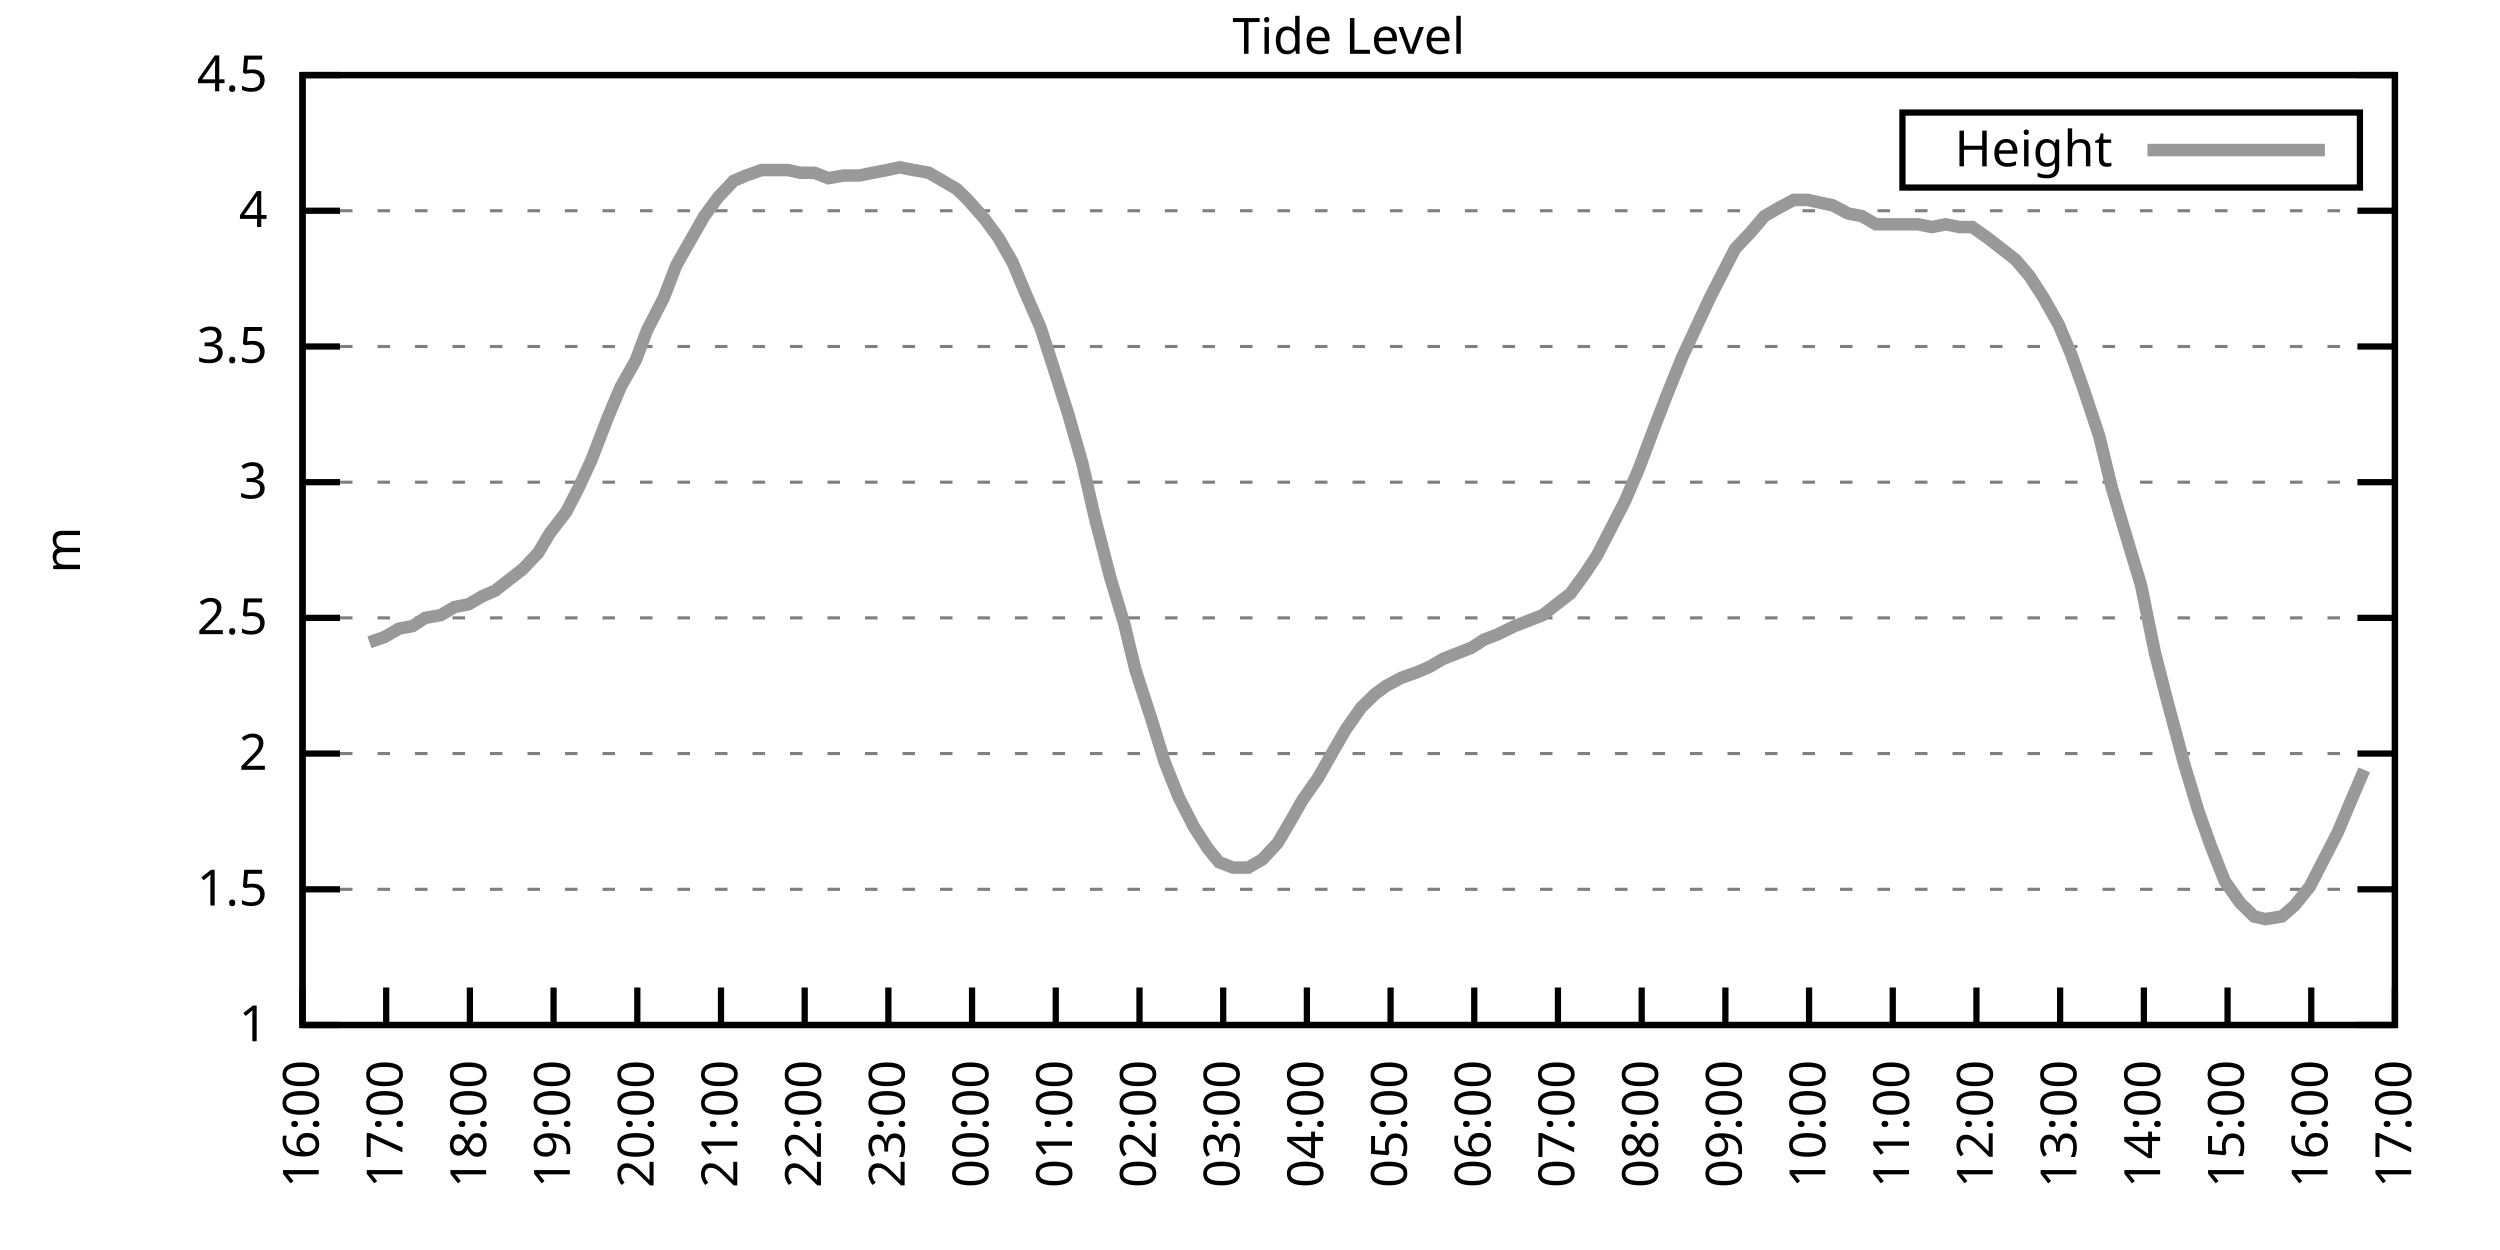
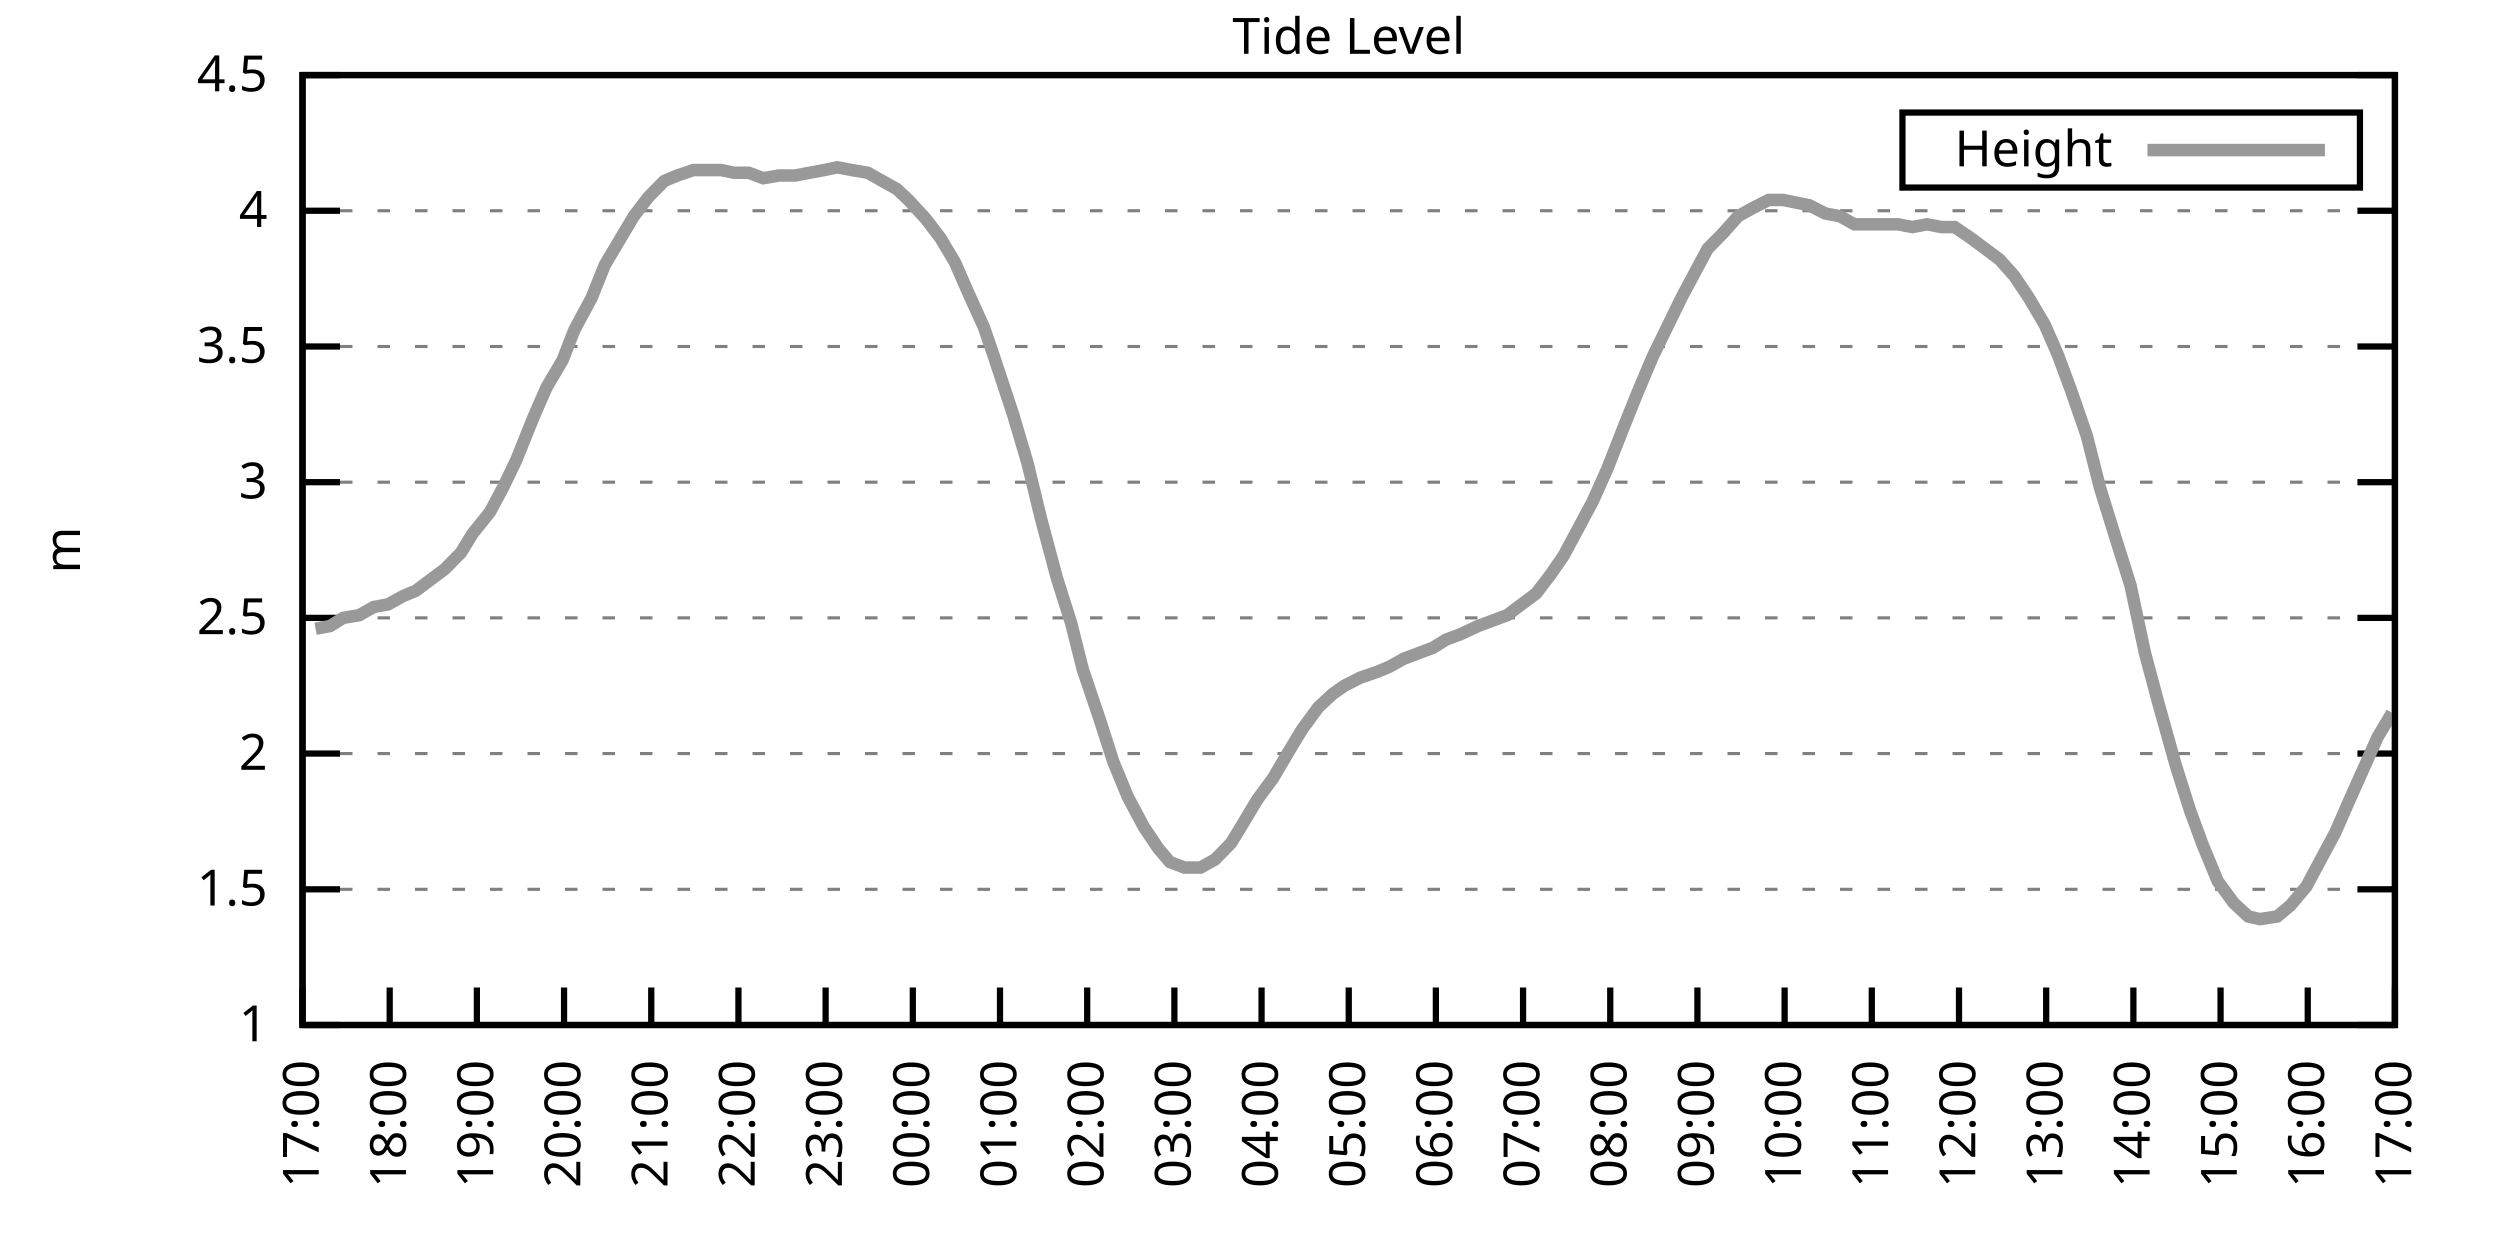
<svg xmlns="http://www.w3.org/2000/svg" xmlns:xlink="http://www.w3.org/1999/xlink" width="400" height="200" viewBox="0 0 400 200">
  <g id="gnuplot_canvas">
    <rect x="0" y="0" width="400" height="200" fill="none" />
    <defs>
      <circle id="gpDot" r="0.5" stroke-width="0.5" stroke="currentColor" />
      <path id="gpPt0" stroke-width="0.333" stroke="currentColor" d="M-1,0 h2 M0,-1 v2" />
      <path id="gpPt1" stroke-width="0.333" stroke="currentColor" d="M-1,-1 L1,1 M1,-1 L-1,1" />
      <path id="gpPt2" stroke-width="0.333" stroke="currentColor" d="M-1,0 L1,0 M0,-1 L0,1 M-1,-1 L1,1 M-1,1 L1,-1" />
      <rect id="gpPt3" stroke-width="0.333" stroke="currentColor" x="-1" y="-1" width="2" height="2" />
      <rect id="gpPt4" stroke-width="0.333" stroke="currentColor" fill="currentColor" x="-1" y="-1" width="2" height="2" />
      <circle id="gpPt5" stroke-width="0.333" stroke="currentColor" cx="0" cy="0" r="1" />
      <use xlink:href="#gpPt5" id="gpPt6" fill="currentColor" stroke="none" />
      <path id="gpPt7" stroke-width="0.333" stroke="currentColor" d="M0,-1.33 L-1.33,0.67 L1.33,0.67 z" />
      <use xlink:href="#gpPt7" id="gpPt8" fill="currentColor" stroke="none" />
      <use xlink:href="#gpPt7" id="gpPt9" stroke="currentColor" transform="rotate(180)" />
      <use xlink:href="#gpPt9" id="gpPt10" fill="currentColor" stroke="none" />
      <use xlink:href="#gpPt3" id="gpPt11" stroke="currentColor" transform="rotate(45)" />
      <use xlink:href="#gpPt11" id="gpPt12" fill="currentColor" stroke="none" />
      <path id="gpPt13" stroke-width="0.333" stroke="currentColor" d="M0,1.330 L1.265,0.411 L0.782,-1.067 L-0.782,-1.076 L-1.265,0.411 z" />
      <use xlink:href="#gpPt13" id="gpPt14" fill="currentColor" stroke="none" />
      <filter id="textbox" filterUnits="objectBoundingBox" x="0" y="0" height="1" width="1">
        <feFlood flood-color="white" flood-opacity="1" result="bgnd" />
        <feComposite in="SourceGraphic" in2="bgnd" operator="atop" />
      </filter>
      <filter id="greybox" filterUnits="objectBoundingBox" x="0" y="0" height="1" width="1">
        <feFlood flood-color="lightgrey" flood-opacity="1" result="grey" />
        <feComposite in="SourceGraphic" in2="grey" operator="atop" />
      </filter>
    </defs>
    <g fill="none" color="white" stroke="currentColor" stroke-width="1.00" stroke-linecap="butt" stroke-linejoin="miter">
</g>
    <g fill="none" color="black" stroke="currentColor" stroke-width="1.00" stroke-linecap="butt" stroke-linejoin="miter">
      <g stroke="none" shape-rendering="crispEdges">
        <polygon fill="rgb(255, 255, 255)" points="48.40,164.00 383.18,164.00 383.18,12.02 48.40,12.02 " />
      </g>
    </g>
    <g fill="none" color="black" stroke="currentColor" stroke-width="1.00" stroke-linecap="butt" stroke-linejoin="miter">
</g>
    <g fill="none" color="black" stroke="black" stroke-width="0.50" stroke-linecap="butt" stroke-linejoin="miter">
</g>
    <g fill="none" color="gray" stroke="currentColor" stroke-width="0.50" stroke-linecap="butt" stroke-linejoin="miter">
      <path stroke="gray" stroke-dasharray="2,4" class="gridline" d="M48.40,164.00 L383.19,164.00  " />
    </g>
    <g fill="none" color="gray" stroke="gray" stroke-width="1.00" stroke-linecap="butt" stroke-linejoin="miter">
</g>
    <g fill="none" color="black" stroke="currentColor" stroke-width="1.00" stroke-linecap="butt" stroke-linejoin="miter">
      <path stroke="black" d="M48.40,164.00 L54.40,164.00 M383.19,164.00 L377.19,164.00  " />
      <g transform="translate(42.80,166.60)" stroke="none" fill="black" font-family="Sans" font-size="8.00" text-anchor="end">
        <text>
          <tspan font-family="Sans"> 1</tspan>
        </text>
      </g>
    </g>
    <g fill="none" color="black" stroke="currentColor" stroke-width="1.00" stroke-linecap="butt" stroke-linejoin="miter">
</g>
    <g fill="none" color="black" stroke="black" stroke-width="0.50" stroke-linecap="butt" stroke-linejoin="miter">
</g>
    <g fill="none" color="gray" stroke="currentColor" stroke-width="0.50" stroke-linecap="butt" stroke-linejoin="miter">
      <path stroke="gray" stroke-dasharray="2,4" class="gridline" d="M48.40,142.29 L383.19,142.29  " />
    </g>
    <g fill="none" color="gray" stroke="gray" stroke-width="1.00" stroke-linecap="butt" stroke-linejoin="miter">
</g>
    <g fill="none" color="black" stroke="currentColor" stroke-width="1.00" stroke-linecap="butt" stroke-linejoin="miter">
      <path stroke="black" d="M48.40,142.29 L54.40,142.29 M383.19,142.29 L377.19,142.29  " />
      <g transform="translate(42.80,144.89)" stroke="none" fill="black" font-family="Sans" font-size="8.00" text-anchor="end">
        <text>
          <tspan font-family="Sans"> 1.5</tspan>
        </text>
      </g>
    </g>
    <g fill="none" color="black" stroke="currentColor" stroke-width="1.00" stroke-linecap="butt" stroke-linejoin="miter">
</g>
    <g fill="none" color="black" stroke="black" stroke-width="0.50" stroke-linecap="butt" stroke-linejoin="miter">
</g>
    <g fill="none" color="gray" stroke="currentColor" stroke-width="0.50" stroke-linecap="butt" stroke-linejoin="miter">
      <path stroke="gray" stroke-dasharray="2,4" class="gridline" d="M48.40,120.57 L383.19,120.57  " />
    </g>
    <g fill="none" color="gray" stroke="gray" stroke-width="1.00" stroke-linecap="butt" stroke-linejoin="miter">
</g>
    <g fill="none" color="black" stroke="currentColor" stroke-width="1.00" stroke-linecap="butt" stroke-linejoin="miter">
      <path stroke="black" d="M48.40,120.57 L54.40,120.57 M383.19,120.57 L377.19,120.57  " />
      <g transform="translate(42.80,123.17)" stroke="none" fill="black" font-family="Sans" font-size="8.00" text-anchor="end">
        <text>
          <tspan font-family="Sans"> 2</tspan>
        </text>
      </g>
    </g>
    <g fill="none" color="black" stroke="currentColor" stroke-width="1.00" stroke-linecap="butt" stroke-linejoin="miter">
</g>
    <g fill="none" color="black" stroke="black" stroke-width="0.50" stroke-linecap="butt" stroke-linejoin="miter">
</g>
    <g fill="none" color="gray" stroke="currentColor" stroke-width="0.50" stroke-linecap="butt" stroke-linejoin="miter">
      <path stroke="gray" stroke-dasharray="2,4" class="gridline" d="M48.40,98.86 L383.19,98.86  " />
    </g>
    <g fill="none" color="gray" stroke="gray" stroke-width="1.00" stroke-linecap="butt" stroke-linejoin="miter">
</g>
    <g fill="none" color="black" stroke="currentColor" stroke-width="1.00" stroke-linecap="butt" stroke-linejoin="miter">
      <path stroke="black" d="M48.40,98.86 L54.40,98.86 M383.19,98.86 L377.19,98.86  " />
      <g transform="translate(42.80,101.46)" stroke="none" fill="black" font-family="Sans" font-size="8.00" text-anchor="end">
        <text>
          <tspan font-family="Sans"> 2.5</tspan>
        </text>
      </g>
    </g>
    <g fill="none" color="black" stroke="currentColor" stroke-width="1.00" stroke-linecap="butt" stroke-linejoin="miter">
</g>
    <g fill="none" color="black" stroke="black" stroke-width="0.50" stroke-linecap="butt" stroke-linejoin="miter">
</g>
    <g fill="none" color="gray" stroke="currentColor" stroke-width="0.50" stroke-linecap="butt" stroke-linejoin="miter">
      <path stroke="gray" stroke-dasharray="2,4" class="gridline" d="M48.40,77.15 L383.19,77.15  " />
    </g>
    <g fill="none" color="gray" stroke="gray" stroke-width="1.00" stroke-linecap="butt" stroke-linejoin="miter">
</g>
    <g fill="none" color="black" stroke="currentColor" stroke-width="1.00" stroke-linecap="butt" stroke-linejoin="miter">
      <path stroke="black" d="M48.40,77.15 L54.40,77.15 M383.19,77.15 L377.19,77.15  " />
      <g transform="translate(42.80,79.75)" stroke="none" fill="black" font-family="Sans" font-size="8.00" text-anchor="end">
        <text>
          <tspan font-family="Sans"> 3</tspan>
        </text>
      </g>
    </g>
    <g fill="none" color="black" stroke="currentColor" stroke-width="1.00" stroke-linecap="butt" stroke-linejoin="miter">
</g>
    <g fill="none" color="black" stroke="black" stroke-width="0.50" stroke-linecap="butt" stroke-linejoin="miter">
</g>
    <g fill="none" color="gray" stroke="currentColor" stroke-width="0.50" stroke-linecap="butt" stroke-linejoin="miter">
      <path stroke="gray" stroke-dasharray="2,4" class="gridline" d="M48.40,55.44 L383.19,55.44  " />
    </g>
    <g fill="none" color="gray" stroke="gray" stroke-width="1.00" stroke-linecap="butt" stroke-linejoin="miter">
</g>
    <g fill="none" color="black" stroke="currentColor" stroke-width="1.00" stroke-linecap="butt" stroke-linejoin="miter">
      <path stroke="black" d="M48.40,55.44 L54.40,55.44 M383.19,55.44 L377.19,55.44  " />
      <g transform="translate(42.80,58.04)" stroke="none" fill="black" font-family="Sans" font-size="8.00" text-anchor="end">
        <text>
          <tspan font-family="Sans"> 3.5</tspan>
        </text>
      </g>
    </g>
    <g fill="none" color="black" stroke="currentColor" stroke-width="1.00" stroke-linecap="butt" stroke-linejoin="miter">
</g>
    <g fill="none" color="black" stroke="black" stroke-width="0.50" stroke-linecap="butt" stroke-linejoin="miter">
</g>
    <g fill="none" color="gray" stroke="currentColor" stroke-width="0.50" stroke-linecap="butt" stroke-linejoin="miter">
      <path stroke="gray" stroke-dasharray="2,4" class="gridline" d="M48.40,33.72 L383.19,33.72  " />
    </g>
    <g fill="none" color="gray" stroke="gray" stroke-width="1.00" stroke-linecap="butt" stroke-linejoin="miter">
</g>
    <g fill="none" color="black" stroke="currentColor" stroke-width="1.00" stroke-linecap="butt" stroke-linejoin="miter">
      <path stroke="black" d="M48.40,33.72 L54.40,33.72 M383.19,33.72 L377.19,33.72  " />
      <g transform="translate(42.80,36.32)" stroke="none" fill="black" font-family="Sans" font-size="8.00" text-anchor="end">
        <text>
          <tspan font-family="Sans"> 4</tspan>
        </text>
      </g>
    </g>
    <g fill="none" color="black" stroke="currentColor" stroke-width="1.00" stroke-linecap="butt" stroke-linejoin="miter">
</g>
    <g fill="none" color="black" stroke="black" stroke-width="0.50" stroke-linecap="butt" stroke-linejoin="miter">
</g>
    <g fill="none" color="gray" stroke="currentColor" stroke-width="0.50" stroke-linecap="butt" stroke-linejoin="miter">
      <path stroke="gray" stroke-dasharray="2,4" class="gridline" d="M48.40,12.01 L383.19,12.01  " />
    </g>
    <g fill="none" color="gray" stroke="gray" stroke-width="1.00" stroke-linecap="butt" stroke-linejoin="miter">
</g>
    <g fill="none" color="black" stroke="currentColor" stroke-width="1.00" stroke-linecap="butt" stroke-linejoin="miter">
      <path stroke="black" d="M48.40,12.01 L54.40,12.01 M383.19,12.01 L377.19,12.01  " />
      <g transform="translate(42.80,14.61)" stroke="none" fill="black" font-family="Sans" font-size="8.00" text-anchor="end">
        <text>
          <tspan font-family="Sans"> 4.5</tspan>
        </text>
      </g>
    </g>
    <g fill="none" color="black" stroke="currentColor" stroke-width="1.00" stroke-linecap="butt" stroke-linejoin="miter">
      <path stroke="black" d="M48.40,164.00 L48.40,158.00  " />
      <g transform="translate(51.00,169.60) rotate(270.00)" stroke="none" fill="black" font-family="Sans" font-size="8.00" text-anchor="end">
        <text>
-           <tspan font-family="Sans">16:00</tspan>
-         </text>
-       </g>
-     </g>
-     <g fill="none" color="black" stroke="currentColor" stroke-width="1.00" stroke-linecap="butt" stroke-linejoin="miter">
-       <path stroke="black" d="M61.79,164.00 L61.79,158.00  " />
-       <g transform="translate(64.39,169.60) rotate(270.00)" stroke="none" fill="black" font-family="Sans" font-size="8.00" text-anchor="end">
-         <text>
          <tspan font-family="Sans">17:00</tspan>
        </text>
      </g>
    </g>
    <g fill="none" color="black" stroke="currentColor" stroke-width="1.00" stroke-linecap="butt" stroke-linejoin="miter">
-       <path stroke="black" d="M75.18,164.00 L75.18,158.00  " />
-       <g transform="translate(77.78,169.60) rotate(270.00)" stroke="none" fill="black" font-family="Sans" font-size="8.00" text-anchor="end">
+       <path stroke="black" d="M62.35,164.00 L62.35,158.00  " />
+       <g transform="translate(64.95,169.60) rotate(270.00)" stroke="none" fill="black" font-family="Sans" font-size="8.00" text-anchor="end">
        <text>
          <tspan font-family="Sans">18:00</tspan>
        </text>
      </g>
    </g>
    <g fill="none" color="black" stroke="currentColor" stroke-width="1.00" stroke-linecap="butt" stroke-linejoin="miter">
-       <path stroke="black" d="M88.57,164.00 L88.57,158.00  " />
-       <g transform="translate(91.17,169.60) rotate(270.00)" stroke="none" fill="black" font-family="Sans" font-size="8.00" text-anchor="end">
+       <path stroke="black" d="M76.30,164.00 L76.30,158.00  " />
+       <g transform="translate(78.90,169.60) rotate(270.00)" stroke="none" fill="black" font-family="Sans" font-size="8.00" text-anchor="end">
        <text>
          <tspan font-family="Sans">19:00</tspan>
        </text>
      </g>
    </g>
    <g fill="none" color="black" stroke="currentColor" stroke-width="1.00" stroke-linecap="butt" stroke-linejoin="miter">
-       <path stroke="black" d="M101.97,164.00 L101.97,158.00  " />
-       <g transform="translate(104.57,169.60) rotate(270.00)" stroke="none" fill="black" font-family="Sans" font-size="8.00" text-anchor="end">
+       <path stroke="black" d="M90.25,164.00 L90.25,158.00  " />
+       <g transform="translate(92.85,169.60) rotate(270.00)" stroke="none" fill="black" font-family="Sans" font-size="8.00" text-anchor="end">
        <text>
          <tspan font-family="Sans">20:00</tspan>
        </text>
      </g>
    </g>
    <g fill="none" color="black" stroke="currentColor" stroke-width="1.00" stroke-linecap="butt" stroke-linejoin="miter">
-       <path stroke="black" d="M115.36,164.00 L115.36,158.00  " />
-       <g transform="translate(117.96,169.60) rotate(270.00)" stroke="none" fill="black" font-family="Sans" font-size="8.00" text-anchor="end">
+       <path stroke="black" d="M104.20,164.00 L104.20,158.00  " />
+       <g transform="translate(106.80,169.60) rotate(270.00)" stroke="none" fill="black" font-family="Sans" font-size="8.00" text-anchor="end">
        <text>
          <tspan font-family="Sans">21:00</tspan>
        </text>
      </g>
    </g>
    <g fill="none" color="black" stroke="currentColor" stroke-width="1.00" stroke-linecap="butt" stroke-linejoin="miter">
-       <path stroke="black" d="M128.75,164.00 L128.75,158.00  " />
-       <g transform="translate(131.35,169.60) rotate(270.00)" stroke="none" fill="black" font-family="Sans" font-size="8.00" text-anchor="end">
+       <path stroke="black" d="M118.15,164.00 L118.15,158.00  " />
+       <g transform="translate(120.75,169.60) rotate(270.00)" stroke="none" fill="black" font-family="Sans" font-size="8.00" text-anchor="end">
        <text>
          <tspan font-family="Sans">22:00</tspan>
        </text>
      </g>
    </g>
    <g fill="none" color="black" stroke="currentColor" stroke-width="1.00" stroke-linecap="butt" stroke-linejoin="miter">
-       <path stroke="black" d="M142.14,164.00 L142.14,158.00  " />
-       <g transform="translate(144.74,169.60) rotate(270.00)" stroke="none" fill="black" font-family="Sans" font-size="8.00" text-anchor="end">
+       <path stroke="black" d="M132.10,164.00 L132.10,158.00  " />
+       <g transform="translate(134.70,169.60) rotate(270.00)" stroke="none" fill="black" font-family="Sans" font-size="8.00" text-anchor="end">
        <text>
          <tspan font-family="Sans">23:00</tspan>
        </text>
      </g>
    </g>
    <g fill="none" color="black" stroke="currentColor" stroke-width="1.00" stroke-linecap="butt" stroke-linejoin="miter">
-       <path stroke="black" d="M155.53,164.00 L155.53,158.00  " />
-       <g transform="translate(158.13,169.60) rotate(270.00)" stroke="none" fill="black" font-family="Sans" font-size="8.00" text-anchor="end">
+       <path stroke="black" d="M146.05,164.00 L146.05,158.00  " />
+       <g transform="translate(148.65,169.60) rotate(270.00)" stroke="none" fill="black" font-family="Sans" font-size="8.00" text-anchor="end">
        <text>
          <tspan font-family="Sans">00:00</tspan>
        </text>
      </g>
    </g>
    <g fill="none" color="black" stroke="currentColor" stroke-width="1.00" stroke-linecap="butt" stroke-linejoin="miter">
-       <path stroke="black" d="M168.92,164.00 L168.92,158.00  " />
-       <g transform="translate(171.52,169.60) rotate(270.00)" stroke="none" fill="black" font-family="Sans" font-size="8.00" text-anchor="end">
+       <path stroke="black" d="M160.00,164.00 L160.00,158.00  " />
+       <g transform="translate(162.60,169.60) rotate(270.00)" stroke="none" fill="black" font-family="Sans" font-size="8.00" text-anchor="end">
        <text>
          <tspan font-family="Sans">01:00</tspan>
        </text>
      </g>
    </g>
    <g fill="none" color="black" stroke="currentColor" stroke-width="1.00" stroke-linecap="butt" stroke-linejoin="miter">
-       <path stroke="black" d="M182.32,164.00 L182.32,158.00  " />
-       <g transform="translate(184.92,169.60) rotate(270.00)" stroke="none" fill="black" font-family="Sans" font-size="8.00" text-anchor="end">
+       <path stroke="black" d="M173.95,164.00 L173.95,158.00  " />
+       <g transform="translate(176.55,169.60) rotate(270.00)" stroke="none" fill="black" font-family="Sans" font-size="8.00" text-anchor="end">
        <text>
          <tspan font-family="Sans">02:00</tspan>
        </text>
      </g>
    </g>
    <g fill="none" color="black" stroke="currentColor" stroke-width="1.00" stroke-linecap="butt" stroke-linejoin="miter">
-       <path stroke="black" d="M195.71,164.00 L195.71,158.00  " />
-       <g transform="translate(198.31,169.60) rotate(270.00)" stroke="none" fill="black" font-family="Sans" font-size="8.00" text-anchor="end">
+       <path stroke="black" d="M187.90,164.00 L187.90,158.00  " />
+       <g transform="translate(190.50,169.60) rotate(270.00)" stroke="none" fill="black" font-family="Sans" font-size="8.00" text-anchor="end">
        <text>
          <tspan font-family="Sans">03:00</tspan>
        </text>
      </g>
    </g>
    <g fill="none" color="black" stroke="currentColor" stroke-width="1.00" stroke-linecap="butt" stroke-linejoin="miter">
-       <path stroke="black" d="M209.10,164.00 L209.10,158.00  " />
-       <g transform="translate(211.70,169.60) rotate(270.00)" stroke="none" fill="black" font-family="Sans" font-size="8.00" text-anchor="end">
+       <path stroke="black" d="M201.85,164.00 L201.85,158.00  " />
+       <g transform="translate(204.45,169.60) rotate(270.00)" stroke="none" fill="black" font-family="Sans" font-size="8.00" text-anchor="end">
        <text>
          <tspan font-family="Sans">04:00</tspan>
        </text>
      </g>
    </g>
    <g fill="none" color="black" stroke="currentColor" stroke-width="1.00" stroke-linecap="butt" stroke-linejoin="miter">
-       <path stroke="black" d="M222.49,164.00 L222.49,158.00  " />
-       <g transform="translate(225.09,169.60) rotate(270.00)" stroke="none" fill="black" font-family="Sans" font-size="8.00" text-anchor="end">
+       <path stroke="black" d="M215.80,164.00 L215.80,158.00  " />
+       <g transform="translate(218.40,169.60) rotate(270.00)" stroke="none" fill="black" font-family="Sans" font-size="8.00" text-anchor="end">
        <text>
          <tspan font-family="Sans">05:00</tspan>
        </text>
      </g>
    </g>
    <g fill="none" color="black" stroke="currentColor" stroke-width="1.00" stroke-linecap="butt" stroke-linejoin="miter">
-       <path stroke="black" d="M235.88,164.00 L235.88,158.00  " />
-       <g transform="translate(238.48,169.60) rotate(270.00)" stroke="none" fill="black" font-family="Sans" font-size="8.00" text-anchor="end">
+       <path stroke="black" d="M229.74,164.00 L229.74,158.00  " />
+       <g transform="translate(232.34,169.60) rotate(270.00)" stroke="none" fill="black" font-family="Sans" font-size="8.00" text-anchor="end">
        <text>
          <tspan font-family="Sans">06:00</tspan>
        </text>
      </g>
    </g>
    <g fill="none" color="black" stroke="currentColor" stroke-width="1.00" stroke-linecap="butt" stroke-linejoin="miter">
-       <path stroke="black" d="M249.27,164.00 L249.27,158.00  " />
-       <g transform="translate(251.87,169.60) rotate(270.00)" stroke="none" fill="black" font-family="Sans" font-size="8.00" text-anchor="end">
+       <path stroke="black" d="M243.69,164.00 L243.69,158.00  " />
+       <g transform="translate(246.29,169.60) rotate(270.00)" stroke="none" fill="black" font-family="Sans" font-size="8.00" text-anchor="end">
        <text>
          <tspan font-family="Sans">07:00</tspan>
        </text>
      </g>
    </g>
    <g fill="none" color="black" stroke="currentColor" stroke-width="1.00" stroke-linecap="butt" stroke-linejoin="miter">
-       <path stroke="black" d="M262.67,164.00 L262.67,158.00  " />
-       <g transform="translate(265.27,169.60) rotate(270.00)" stroke="none" fill="black" font-family="Sans" font-size="8.00" text-anchor="end">
+       <path stroke="black" d="M257.64,164.00 L257.64,158.00  " />
+       <g transform="translate(260.24,169.60) rotate(270.00)" stroke="none" fill="black" font-family="Sans" font-size="8.00" text-anchor="end">
        <text>
          <tspan font-family="Sans">08:00</tspan>
        </text>
      </g>
    </g>
    <g fill="none" color="black" stroke="currentColor" stroke-width="1.00" stroke-linecap="butt" stroke-linejoin="miter">
-       <path stroke="black" d="M276.06,164.00 L276.06,158.00  " />
-       <g transform="translate(278.66,169.60) rotate(270.00)" stroke="none" fill="black" font-family="Sans" font-size="8.00" text-anchor="end">
+       <path stroke="black" d="M271.59,164.00 L271.59,158.00  " />
+       <g transform="translate(274.19,169.60) rotate(270.00)" stroke="none" fill="black" font-family="Sans" font-size="8.00" text-anchor="end">
        <text>
          <tspan font-family="Sans">09:00</tspan>
        </text>
      </g>
    </g>
    <g fill="none" color="black" stroke="currentColor" stroke-width="1.00" stroke-linecap="butt" stroke-linejoin="miter">
-       <path stroke="black" d="M289.45,164.00 L289.45,158.00  " />
-       <g transform="translate(292.05,169.60) rotate(270.00)" stroke="none" fill="black" font-family="Sans" font-size="8.00" text-anchor="end">
+       <path stroke="black" d="M285.54,164.00 L285.54,158.00  " />
+       <g transform="translate(288.14,169.60) rotate(270.00)" stroke="none" fill="black" font-family="Sans" font-size="8.00" text-anchor="end">
        <text>
          <tspan font-family="Sans">10:00</tspan>
        </text>
      </g>
    </g>
    <g fill="none" color="black" stroke="currentColor" stroke-width="1.00" stroke-linecap="butt" stroke-linejoin="miter">
-       <path stroke="black" d="M302.84,164.00 L302.84,158.00  " />
-       <g transform="translate(305.44,169.60) rotate(270.00)" stroke="none" fill="black" font-family="Sans" font-size="8.00" text-anchor="end">
+       <path stroke="black" d="M299.49,164.00 L299.49,158.00  " />
+       <g transform="translate(302.09,169.60) rotate(270.00)" stroke="none" fill="black" font-family="Sans" font-size="8.00" text-anchor="end">
        <text>
          <tspan font-family="Sans">11:00</tspan>
        </text>
      </g>
    </g>
    <g fill="none" color="black" stroke="currentColor" stroke-width="1.00" stroke-linecap="butt" stroke-linejoin="miter">
-       <path stroke="black" d="M316.23,164.00 L316.23,158.00  " />
-       <g transform="translate(318.83,169.60) rotate(270.00)" stroke="none" fill="black" font-family="Sans" font-size="8.00" text-anchor="end">
+       <path stroke="black" d="M313.44,164.00 L313.44,158.00  " />
+       <g transform="translate(316.04,169.60) rotate(270.00)" stroke="none" fill="black" font-family="Sans" font-size="8.00" text-anchor="end">
        <text>
          <tspan font-family="Sans">12:00</tspan>
        </text>
      </g>
    </g>
    <g fill="none" color="black" stroke="currentColor" stroke-width="1.00" stroke-linecap="butt" stroke-linejoin="miter">
-       <path stroke="black" d="M329.62,164.00 L329.62,158.00  " />
-       <g transform="translate(332.22,169.60) rotate(270.00)" stroke="none" fill="black" font-family="Sans" font-size="8.00" text-anchor="end">
+       <path stroke="black" d="M327.39,164.00 L327.39,158.00  " />
+       <g transform="translate(329.99,169.60) rotate(270.00)" stroke="none" fill="black" font-family="Sans" font-size="8.00" text-anchor="end">
        <text>
          <tspan font-family="Sans">13:00</tspan>
        </text>
      </g>
    </g>
    <g fill="none" color="black" stroke="currentColor" stroke-width="1.00" stroke-linecap="butt" stroke-linejoin="miter">
-       <path stroke="black" d="M343.02,164.00 L343.02,158.00  " />
-       <g transform="translate(345.62,169.60) rotate(270.00)" stroke="none" fill="black" font-family="Sans" font-size="8.00" text-anchor="end">
+       <path stroke="black" d="M341.34,164.00 L341.34,158.00  " />
+       <g transform="translate(343.94,169.60) rotate(270.00)" stroke="none" fill="black" font-family="Sans" font-size="8.00" text-anchor="end">
        <text>
          <tspan font-family="Sans">14:00</tspan>
        </text>
      </g>
    </g>
    <g fill="none" color="black" stroke="currentColor" stroke-width="1.00" stroke-linecap="butt" stroke-linejoin="miter">
-       <path stroke="black" d="M356.41,164.00 L356.41,158.00  " />
-       <g transform="translate(359.01,169.60) rotate(270.00)" stroke="none" fill="black" font-family="Sans" font-size="8.00" text-anchor="end">
+       <path stroke="black" d="M355.29,164.00 L355.29,158.00  " />
+       <g transform="translate(357.89,169.60) rotate(270.00)" stroke="none" fill="black" font-family="Sans" font-size="8.00" text-anchor="end">
        <text>
          <tspan font-family="Sans">15:00</tspan>
        </text>
      </g>
    </g>
    <g fill="none" color="black" stroke="currentColor" stroke-width="1.00" stroke-linecap="butt" stroke-linejoin="miter">
-       <path stroke="black" d="M369.80,164.00 L369.80,158.00  " />
-       <g transform="translate(372.40,169.60) rotate(270.00)" stroke="none" fill="black" font-family="Sans" font-size="8.00" text-anchor="end">
+       <path stroke="black" d="M369.24,164.00 L369.24,158.00  " />
+       <g transform="translate(371.84,169.60) rotate(270.00)" stroke="none" fill="black" font-family="Sans" font-size="8.00" text-anchor="end">
        <text>
          <tspan font-family="Sans">16:00</tspan>
        </text>
      </g>
    </g>
    <g fill="none" color="black" stroke="currentColor" stroke-width="1.00" stroke-linecap="butt" stroke-linejoin="miter">
      <path stroke="black" d="M383.19,164.00 L383.19,158.00  " />
      <g transform="translate(385.79,169.60) rotate(270.00)" stroke="none" fill="black" font-family="Sans" font-size="8.00" text-anchor="end">
        <text>
          <tspan font-family="Sans">17:00</tspan>
        </text>
      </g>
    </g>
    <g fill="none" color="black" stroke="currentColor" stroke-width="1.00" stroke-linecap="butt" stroke-linejoin="miter">
</g>
    <g fill="none" color="black" stroke="currentColor" stroke-width="1.00" stroke-linecap="butt" stroke-linejoin="miter">
      <path stroke="black" d="M48.40,12.01 L48.40,164.00 L383.19,164.00 L383.19,12.01 L48.40,12.01 Z  " />
    </g>
    <g fill="none" color="black" stroke="currentColor" stroke-width="1.00" stroke-linecap="butt" stroke-linejoin="miter">
</g>
    <g fill="none" color="black" stroke="currentColor" stroke-width="1.00" stroke-linecap="butt" stroke-linejoin="miter">
      <path stroke="black" d="M304.39,30.01 L304.39,18.01 L377.59,18.01 L377.59,30.01 L304.39,30.01 Z  " />
    </g>
    <g id="Tide_level_plot_1">
      <g fill="none" color="white" stroke="black" stroke-width="2.00" stroke-linecap="butt" stroke-linejoin="miter">
</g>
      <g fill="none" color="black" stroke="currentColor" stroke-width="2.00" stroke-linecap="butt" stroke-linejoin="miter">
        <g transform="translate(337.99,26.61)" stroke="none" fill="black" font-family="Sans" font-size="8.00" text-anchor="end">
          <text>
            <tspan font-family="Sans">Height</tspan>
          </text>
        </g>
      </g>
      <g fill="none" color="black" stroke="currentColor" stroke-width="2.00" stroke-linecap="butt" stroke-linejoin="miter">
-         <path stroke="rgb(153, 153, 153)" d="M343.59,24.01 L371.99,24.01 M59.11,102.77 L61.57,101.90 L63.80,100.60 L66.03,100.16 L68.04,98.86 L70.50,98.43   L72.73,97.12 L74.96,96.69 L77.19,95.39 L79.20,94.52 L81.43,92.78 L83.66,91.04 L86.12,88.44 L87.91,85.40   L90.58,81.93 L92.59,78.02 L94.60,73.67 L97.28,66.73 L99.29,61.95 L101.74,57.61 L103.53,52.83 L106.21,47.62   L108.22,42.41 L110.45,38.50 L112.68,34.59 L114.91,31.55 L117.37,28.95 L119.38,28.08 L121.83,27.21 L123.84,27.21   L126.07,27.21 L128.08,27.64 L130.31,27.64 L132.54,28.51 L135.00,28.08 L137.45,28.08 L139.69,27.64 L141.92,27.21   L143.93,26.77 L146.16,27.21 L148.61,27.64 L150.85,28.95 L153.08,30.25 L154.86,31.99 L157.54,35.03 L159.77,38.07   L162.01,41.97 L164.01,46.75 L166.47,52.40 L168.03,57.17 L170.93,66.29 L173.17,74.11 L175.17,82.79 L177.63,92.35   L179.86,99.73 L181.65,107.11 L184.32,115.36 L186.33,121.88 L188.57,127.52 L191.02,132.30 L193.25,135.77 L195.04,137.94   L197.27,138.81 L199.73,138.81 L201.96,137.51 L204.41,134.90 L206.20,131.86 L208.43,127.96 L210.88,124.48 L213.34,120.14   L215.35,116.67 L217.80,113.19 L220.04,111.02 L221.82,109.72 L224.28,108.42 L226.73,107.55 L228.74,106.68 L230.97,105.38   L233.20,104.51 L235.44,103.64 L237.44,102.34 L239.68,101.47 L242.36,100.16 L244.59,99.30 L246.82,98.43 L249.05,96.69   L251.28,94.95 L253.51,91.91 L255.52,88.87 L257.76,84.53 L259.99,80.19 L262.22,74.98 L264.67,68.46 L266.68,63.25   L269.14,57.17 L271.37,52.40 L273.60,47.62 L275.83,43.28 L277.62,39.80 L280.07,37.20 L282.31,34.59 L284.54,33.29   L286.99,31.99 L289.23,31.99 L291.23,32.42 L293.24,32.85 L295.70,34.16 L297.93,34.59 L300.16,35.89 L302.39,35.89   L304.85,35.89 L306.86,35.89 L309.09,36.33 L311.32,35.89 L313.55,36.33 L315.56,36.33 L318.02,38.07 L320.25,39.80   L322.48,41.54 L324.71,44.15 L326.95,47.62 L329.40,51.96 L331.41,56.74 L333.42,62.38 L335.87,69.77 L337.88,78.02   L340.34,86.27 L342.57,93.65 L344.80,104.51 L346.81,112.32 L349.49,122.31 L351.72,129.69 L353.73,135.34 L355.96,140.98   L358.42,144.46 L360.65,146.63 L362.43,147.06 L365.11,146.63 L367.12,144.89 L369.58,141.85 L371.36,138.38 L374.04,133.17   L376.05,128.39 L378.28,123.18  " />
+         <path stroke="rgb(153, 153, 153)" d="M343.59,24.01 L371.99,24.01 M50.49,100.60 L52.82,100.16 L54.91,98.86 L57.47,98.43 L59.79,97.12 L62.12,96.69   L64.44,95.39 L66.53,94.52 L68.86,92.78 L71.18,91.04 L73.74,88.44 L75.60,85.40 L78.39,81.93 L80.48,78.02   L82.58,73.67 L85.37,66.73 L87.46,61.95 L90.02,57.61 L91.88,52.83 L94.67,47.62 L96.76,42.41 L99.08,38.50   L101.41,34.59 L103.73,31.55 L106.29,28.95 L108.38,28.08 L110.94,27.21 L113.03,27.21 L115.36,27.21 L117.45,27.64   L119.78,27.64 L122.10,28.51 L124.66,28.08 L127.22,28.08 L129.54,27.64 L131.87,27.21 L133.96,26.77 L136.28,27.21   L138.84,27.64 L141.16,28.95 L143.49,30.25 L145.35,31.99 L148.14,35.03 L150.46,38.07 L152.79,41.97 L154.88,46.75   L157.44,52.40 L159.07,57.17 L162.09,66.29 L164.41,74.11 L166.51,82.79 L169.06,92.35 L171.39,99.73 L173.25,107.11   L176.04,115.36 L178.13,121.88 L180.46,127.52 L183.01,132.30 L185.34,135.77 L187.20,137.94 L189.52,138.81 L192.08,138.81   L194.41,137.51 L196.96,134.90 L198.82,131.86 L201.15,127.96 L203.71,124.48 L206.26,120.14 L208.36,116.67 L210.91,113.19   L213.24,111.02 L215.10,109.72 L217.65,108.42 L220.21,107.55 L222.30,106.68 L224.63,105.38 L226.95,104.51 L229.28,103.64   L231.37,102.34 L233.70,101.47 L236.49,100.16 L238.81,99.30 L241.14,98.43 L243.46,96.69 L245.79,94.95 L248.11,91.91   L250.20,88.87 L252.53,84.53 L254.85,80.19 L257.18,74.98 L259.74,68.46 L261.83,63.25 L264.39,57.17 L266.71,52.40   L269.04,47.62 L271.36,43.28 L273.22,39.80 L275.78,37.20 L278.10,34.59 L280.43,33.29 L282.99,31.99 L285.31,31.99   L287.40,32.42 L289.50,32.85 L292.05,34.16 L294.38,34.59 L296.70,35.89 L299.03,35.89 L301.58,35.89 L303.68,35.89   L306.00,36.33 L308.33,35.89 L310.65,36.33 L312.74,36.33 L315.30,38.07 L317.63,39.80 L319.95,41.54 L322.28,44.15   L324.60,47.62 L327.16,51.96 L329.25,56.74 L331.34,62.38 L333.90,69.77 L335.99,78.02 L338.55,86.27 L340.88,93.65   L343.20,104.51 L345.29,112.32 L348.08,122.31 L350.41,129.69 L352.50,135.34 L354.83,140.98 L357.38,144.46 L359.71,146.63   L361.57,147.06 L364.36,146.63 L366.45,144.89 L369.01,141.85 L370.87,138.38 L373.66,133.17 L375.75,128.39 L378.08,123.18   L380.40,117.97 L382.73,114.06  " />
      </g>
    </g>
    <g fill="none" color="black" stroke="currentColor" stroke-width="2.00" stroke-linecap="butt" stroke-linejoin="miter">
</g>
    <g fill="none" color="black" stroke="black" stroke-width="1.00" stroke-linecap="butt" stroke-linejoin="miter">
</g>
    <g fill="none" color="black" stroke="currentColor" stroke-width="1.00" stroke-linecap="butt" stroke-linejoin="miter">
      <path stroke="black" d="M48.40,12.01 L48.40,164.00 L383.19,164.00 L383.19,12.01 L48.40,12.01 Z  " />
      <g transform="translate(12.80,88.01) rotate(270.00)" stroke="none" fill="black" font-family="Sans" font-size="8.00" text-anchor="middle">
        <text>
          <tspan font-family="Sans">m</tspan>
        </text>
      </g>
    </g>
    <g fill="none" color="black" stroke="currentColor" stroke-width="1.00" stroke-linecap="butt" stroke-linejoin="miter">
</g>
    <g fill="none" color="black" stroke="currentColor" stroke-width="1.00" stroke-linecap="butt" stroke-linejoin="miter">
      <g transform="translate(215.79,8.61)" stroke="none" fill="black" font-family="Sans" font-size="8.00" text-anchor="middle">
        <text>
          <tspan font-family="Sans">Tide Level</tspan>
        </text>
      </g>
    </g>
    <g fill="none" color="black" stroke="currentColor" stroke-width="1.00" stroke-linecap="butt" stroke-linejoin="miter">
</g>
  </g>
</svg>
